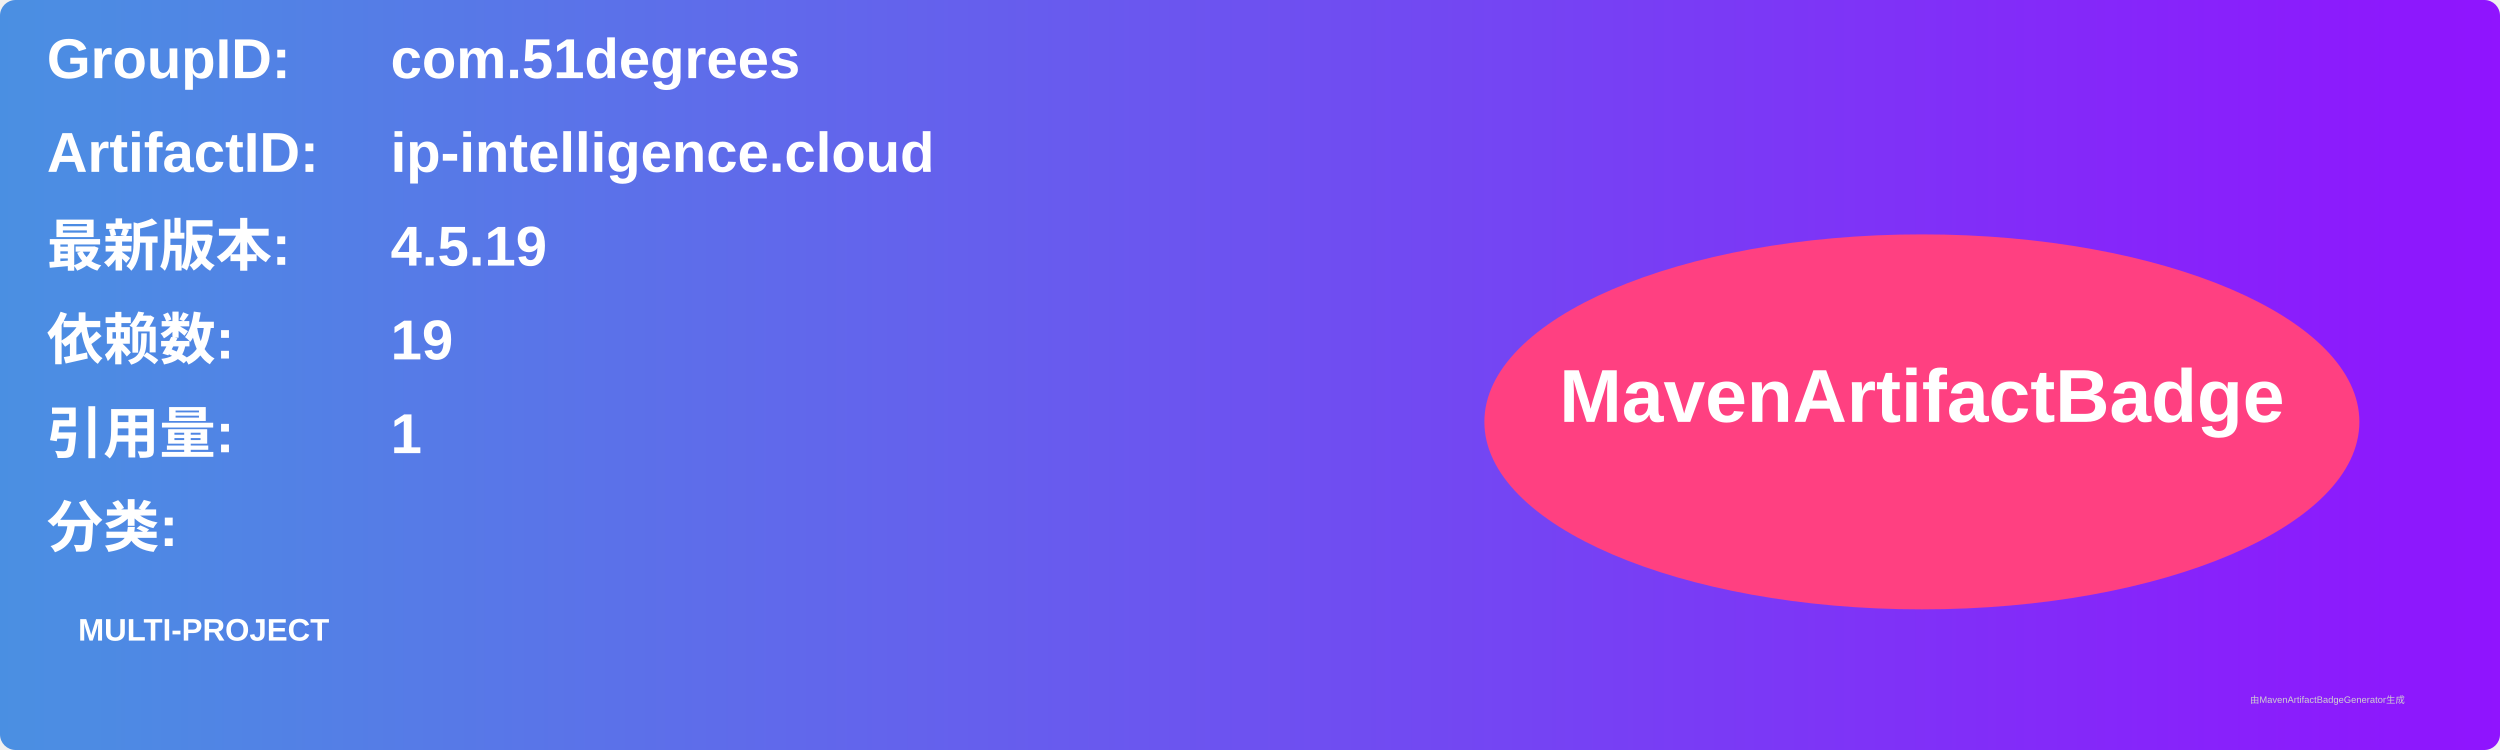
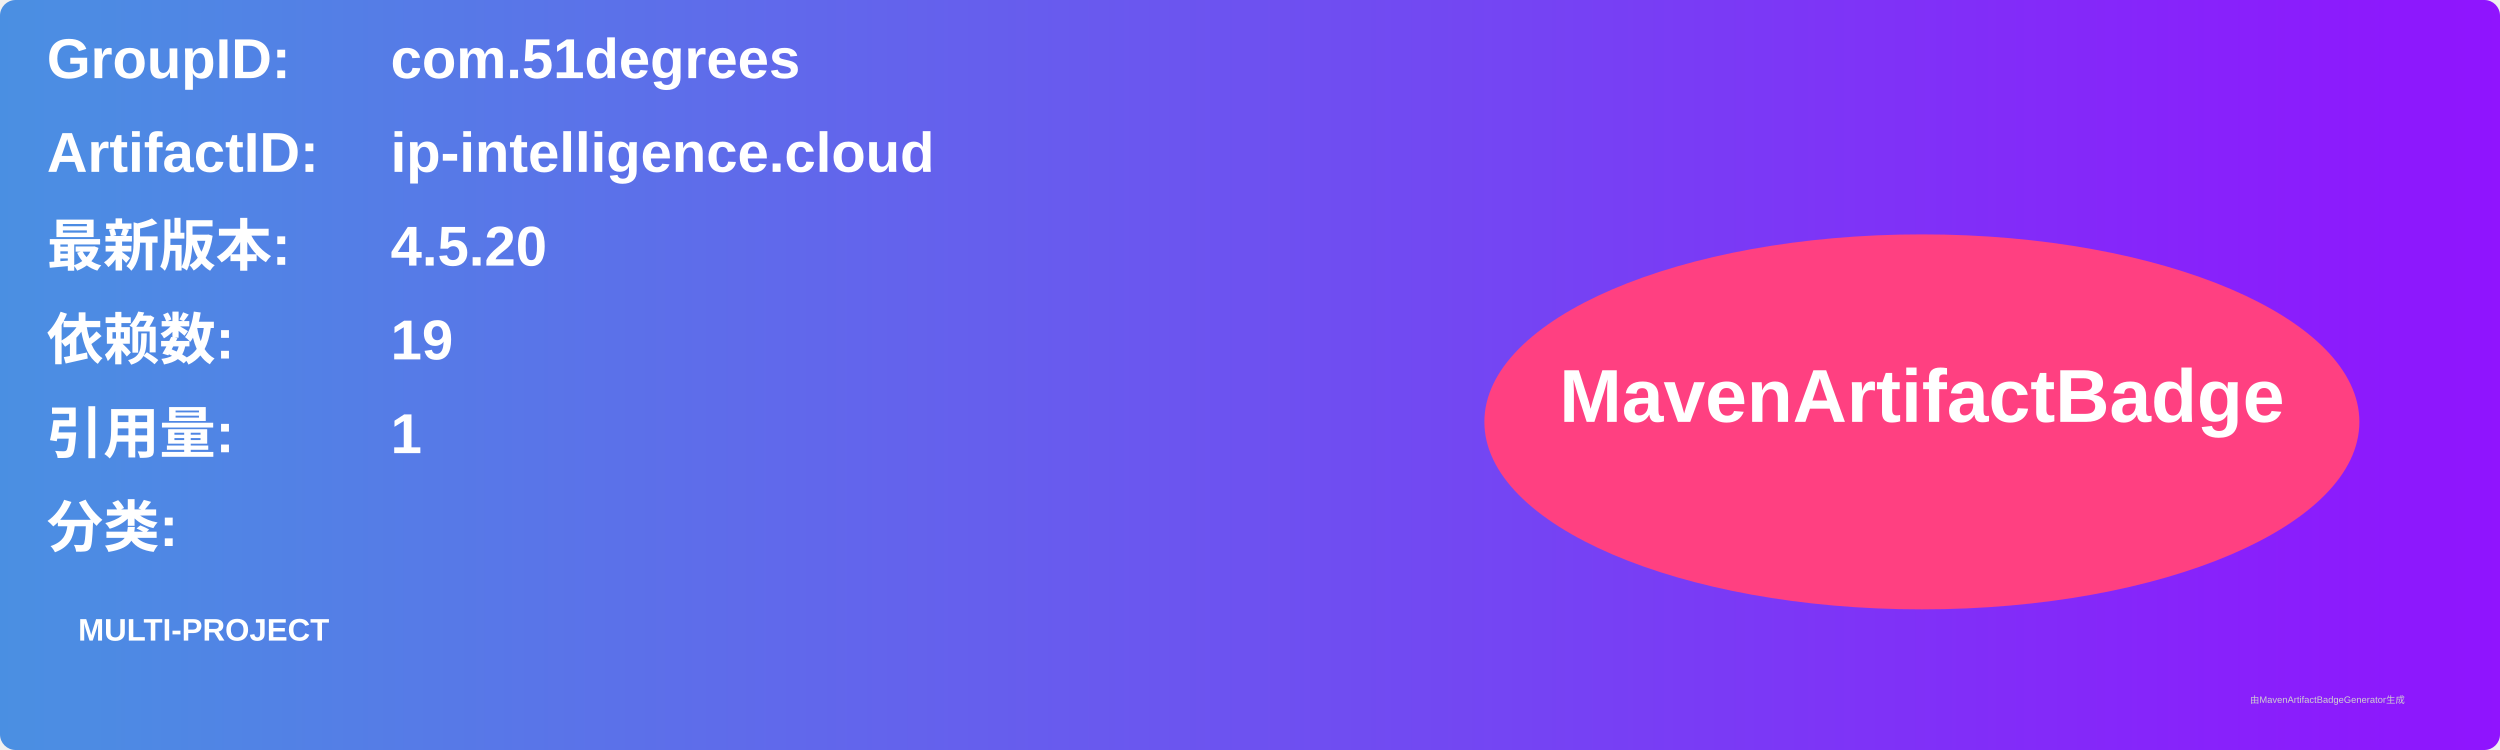
<svg xmlns="http://www.w3.org/2000/svg" width="800" height="240" viewBox="0 0 800 240">
  <linearGradient id="grad" x1="0%" y1="0%" x2="100%" y2="0%">
    <stop offset="0%" stop-color="#4a90e2" />
    <stop offset="100%" stop-color="#9013fe" />
  </linearGradient>
  <rect width="100%" height="100%" rx="5" ry="5" fill="url(#grad)" />
  <g transform="translate(15, 15)">
    <text x="0" y="10" font-family="Arial" font-size="18" fill="white" font-weight="bold" width="260">GroupID:</text>
    <text x="110" y="10" font-family="Arial" font-size="18" fill="white" font-weight="bold" width="460">com.51degrees</text>
    <text x="0" y="40" font-family="Arial" font-size="18" fill="white" font-weight="bold" width="260">ArtifactID:</text>
    <text x="110" y="40" font-family="Arial" font-size="18" fill="white" font-weight="bold" width="460">ip-intelligence.cloud</text>
    <text x="0" y="70" font-family="Arial" font-size="18" fill="white" font-weight="bold">最新版本:</text>
    <text x="110" y="70" font-family="Arial" font-size="18" fill="white" font-weight="bold">
-       <tspan font-weight="bold">4.5.19</tspan>
+       <tspan font-weight="bold">4.5.20</tspan>
    </text>
    <text x="0" y="100" font-family="Arial" font-size="18" fill="white" font-weight="bold">依赖数: </text>
    <text x="110" y="100" font-family="Arial" font-size="18" fill="white">
      <tspan font-weight="bold">19</tspan>
    </text>
    <text x="0" y="130" font-family="Arial" font-size="18" fill="white" font-weight="bold">引用量: </text>
    <text x="110" y="130" font-family="Arial" font-size="18" fill="white">
      <tspan font-weight="bold">1</tspan>
    </text>
    <text x="0" y="160" font-family="Arial" font-size="18" fill="white" font-weight="bold">分类:</text>
    <text x="10" y="190" font-family="Arial" font-size="10" fill="white">
      <tspan font-weight="bold">MULTI-PROJECT</tspan>
    </text>
    <ellipse cx="600" cy="120" rx="140" ry="60" fill="#ff4081" />
    <text x="600" y="120" text-anchor="middle" font-family="Arial" font-size="24" fill="white" font-weight="bold">MavenArtifactBadge</text>
  </g>
  <text x="720" y="225" font-family="Arial" font-size="3" fill="#d0d0d0">由MavenArtifactBadgeGenerator生成</text>
</svg>
